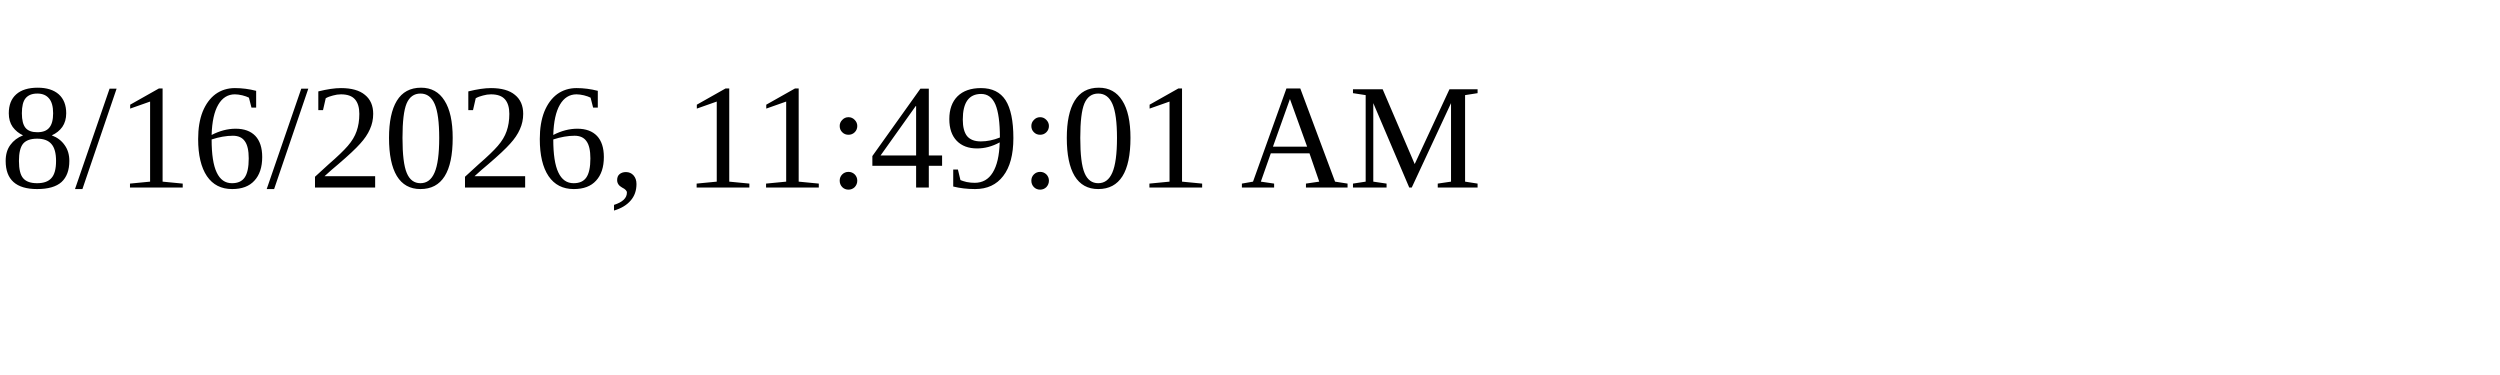
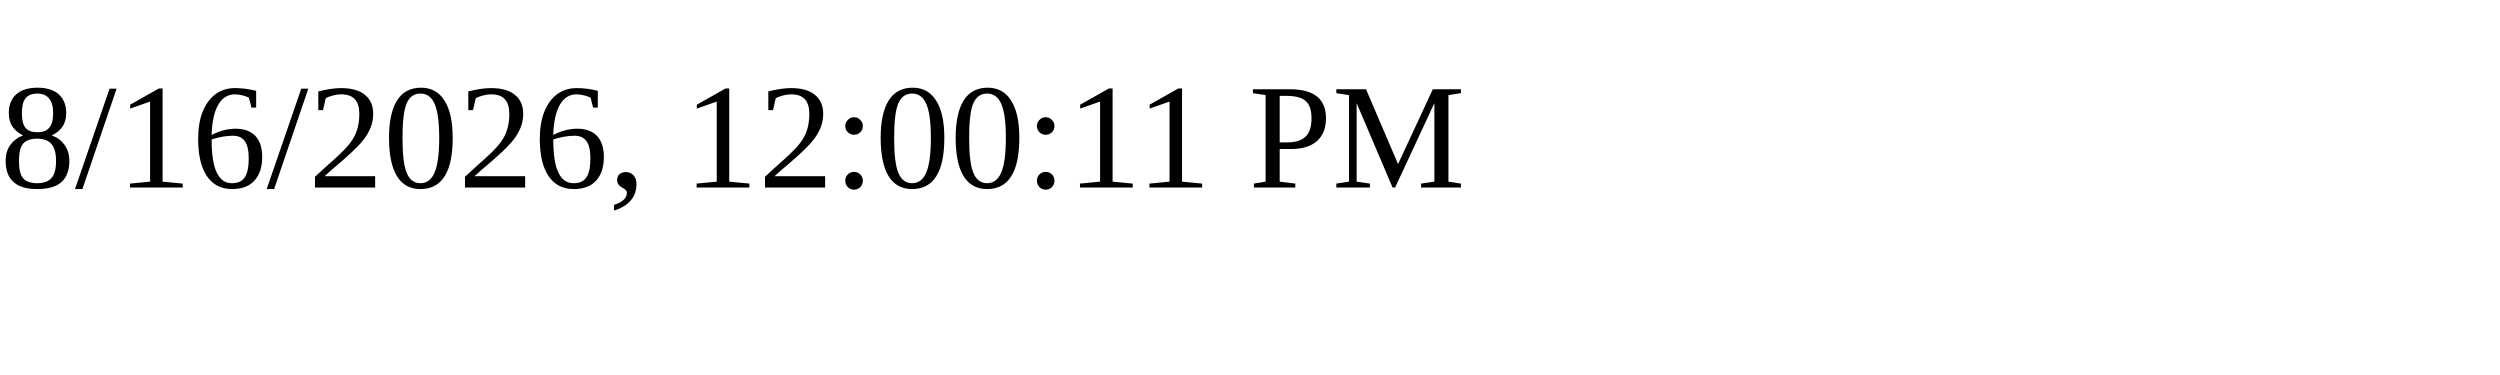
<svg xmlns="http://www.w3.org/2000/svg" height="30" width="200">
-   <text x="0" y="15">8/16/2026, 11:49:01 AM</text>
+   <text x="0" y="15">8/16/2026, 12:00:11 PM</text>
</svg>
